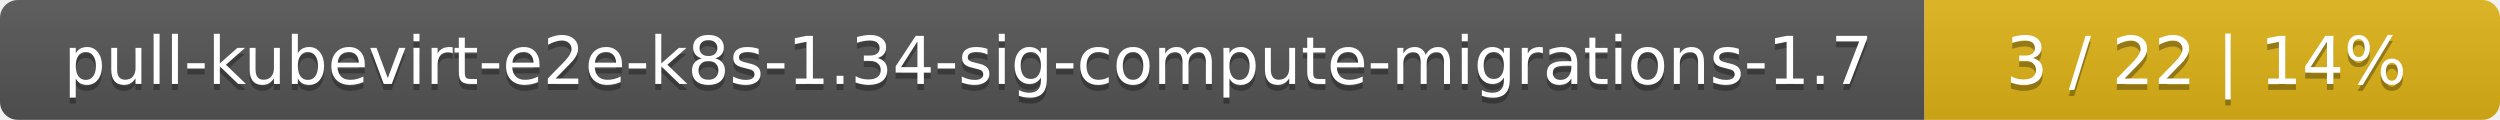
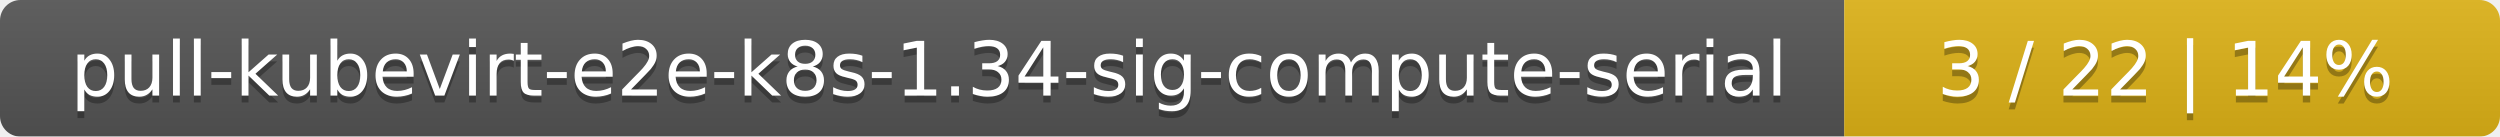
- <svg xmlns="http://www.w3.org/2000/svg" width="417" height="20">
+ <svg xmlns="http://www.w3.org/2000/svg" width="366" height="20">
  <linearGradient id="smooth" x2="0" y2="100%">
    <stop offset="0" stop-color="#bbb" stop-opacity=".1" />
    <stop offset="1" stop-opacity=".1" />
  </linearGradient>
  <mask id="round">
-     <rect width="417" height="20" rx="3" fill="#fff" />
+     <rect width="366" height="20" rx="3" fill="#fff" />
  </mask>
  <g mask="url(#round)">
-     <rect width="321" height="20" fill="#555" />
-     <rect x="321" width="96" height="20" fill="#dfb317" />
-     <rect width="417" height="20" fill="url(#smooth)" />
+     <rect width="270" height="20" fill="#555" />
+     <rect x="270" width="96" height="20" fill="#dfb317" />
+     <rect width="366" height="20" fill="url(#smooth)" />
  </g>
  <g fill="#fff" text-anchor="middle" font-family="DejaVu Sans,Verdana,Geneva,sans-serif" font-size="11">
-     <text x="161.5" y="15" fill="#010101" fill-opacity=".3">pull-kubevirt-e2e-k8s-1.34-sig-compute-migrations-1.7</text>
-     <text x="161.5" y="14">pull-kubevirt-e2e-k8s-1.34-sig-compute-migrations-1.7</text>
-     <text x="368" y="15" fill="#010101" fill-opacity=".3">3 / 22    |    14%</text>
-     <text x="368" y="14">3 / 22    |    14%</text>
+     <text x="136" y="15" fill="#010101" fill-opacity=".3">pull-kubevirt-e2e-k8s-1.34-sig-compute-serial</text>
+     <text x="136" y="14">pull-kubevirt-e2e-k8s-1.34-sig-compute-serial</text>
+     <text x="317" y="15" fill="#010101" fill-opacity=".3">3 / 22    |    14%</text>
+     <text x="317" y="14">3 / 22    |    14%</text>
  </g>
</svg>
